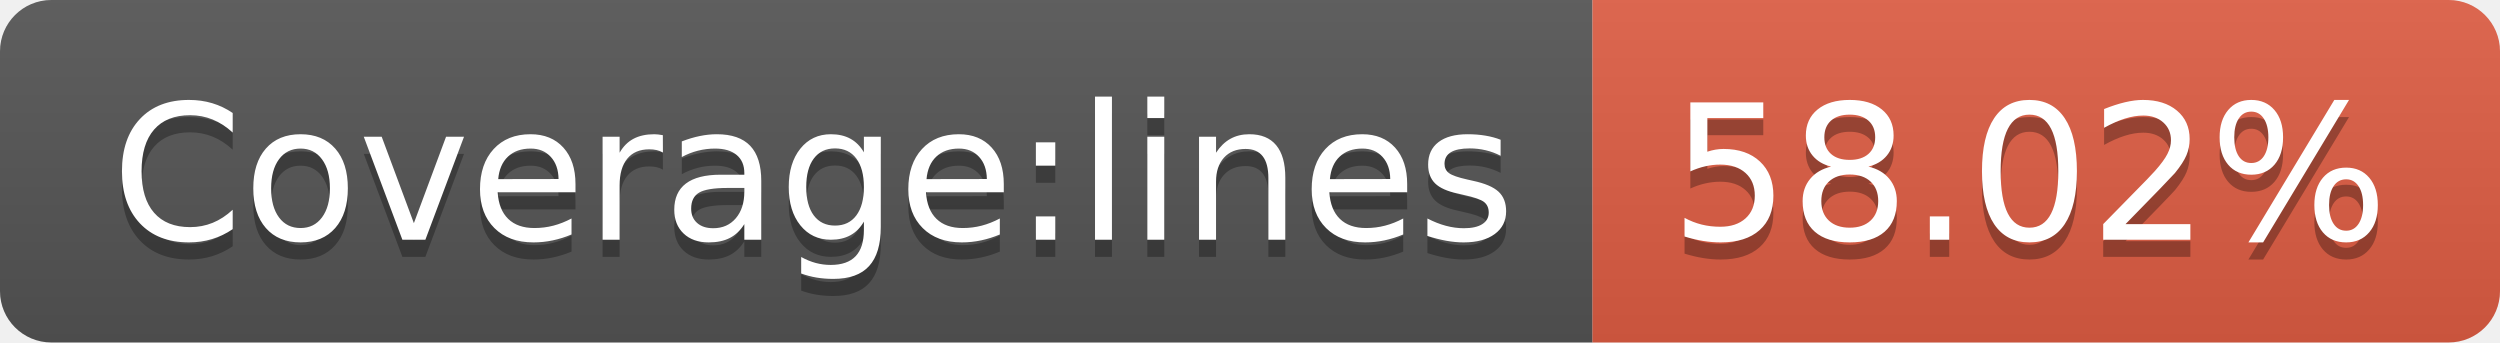
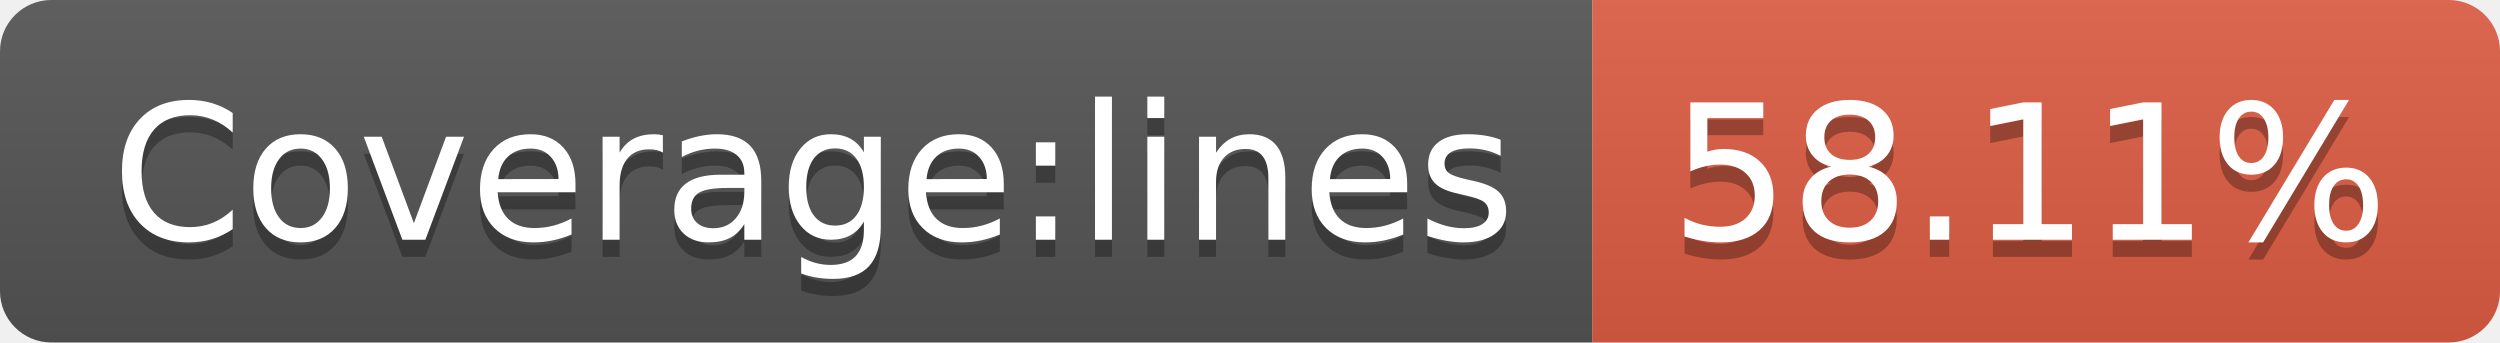
- <svg xmlns="http://www.w3.org/2000/svg" width="146" height="20" role="img" aria-label="Coverage:lines: 58.02%">
+ <svg xmlns="http://www.w3.org/2000/svg" width="146" height="20" role="img" aria-label="Coverage:lines: 58.11%">
  <linearGradient id="s" x2="0" y2="100%">
    <stop offset="0" stop-color="#bbb" stop-opacity=".1" />
    <stop offset="1" stop-opacity=".1" />
  </linearGradient>
  <clipPath id="r">
    <rect width="146" height="20" rx="3" fill="#fff" />
  </clipPath>
  <g clip-path="url(#r)">
    <rect width="93" height="20" fill="#555" />
    <rect x="93" width="53" height="20" fill="#e05d44" />
    <rect width="146" height="20" fill="url(#s)" />
  </g>
  <g fill="#fff" text-anchor="middle" font-family="Verdana,Geneva,DejaVu Sans,sans-serif" text-rendering="geometricPrecision" font-size="110">
    <text aria-hidden="true" x="475" y="150" fill="#010101" fill-opacity=".3" transform="scale(.1)" textLength="830">Coverage:lines</text>
    <text x="475" y="140" transform="scale(.1)" fill="#fff" textLength="830">Coverage:lines</text>
-     <text aria-hidden="true" x="1185" y="150" fill="#010101" fill-opacity=".3" transform="scale(.1)" textLength="430">58.02%</text>
-     <text x="1185" y="140" transform="scale(.1)" fill="#fff" textLength="430">58.02%</text>
+     <text aria-hidden="true" x="1185" y="150" fill="#010101" fill-opacity=".3" transform="scale(.1)" textLength="430">58.11%</text>
+     <text x="1185" y="140" transform="scale(.1)" fill="#fff" textLength="430">58.11%</text>
  </g>
</svg>
